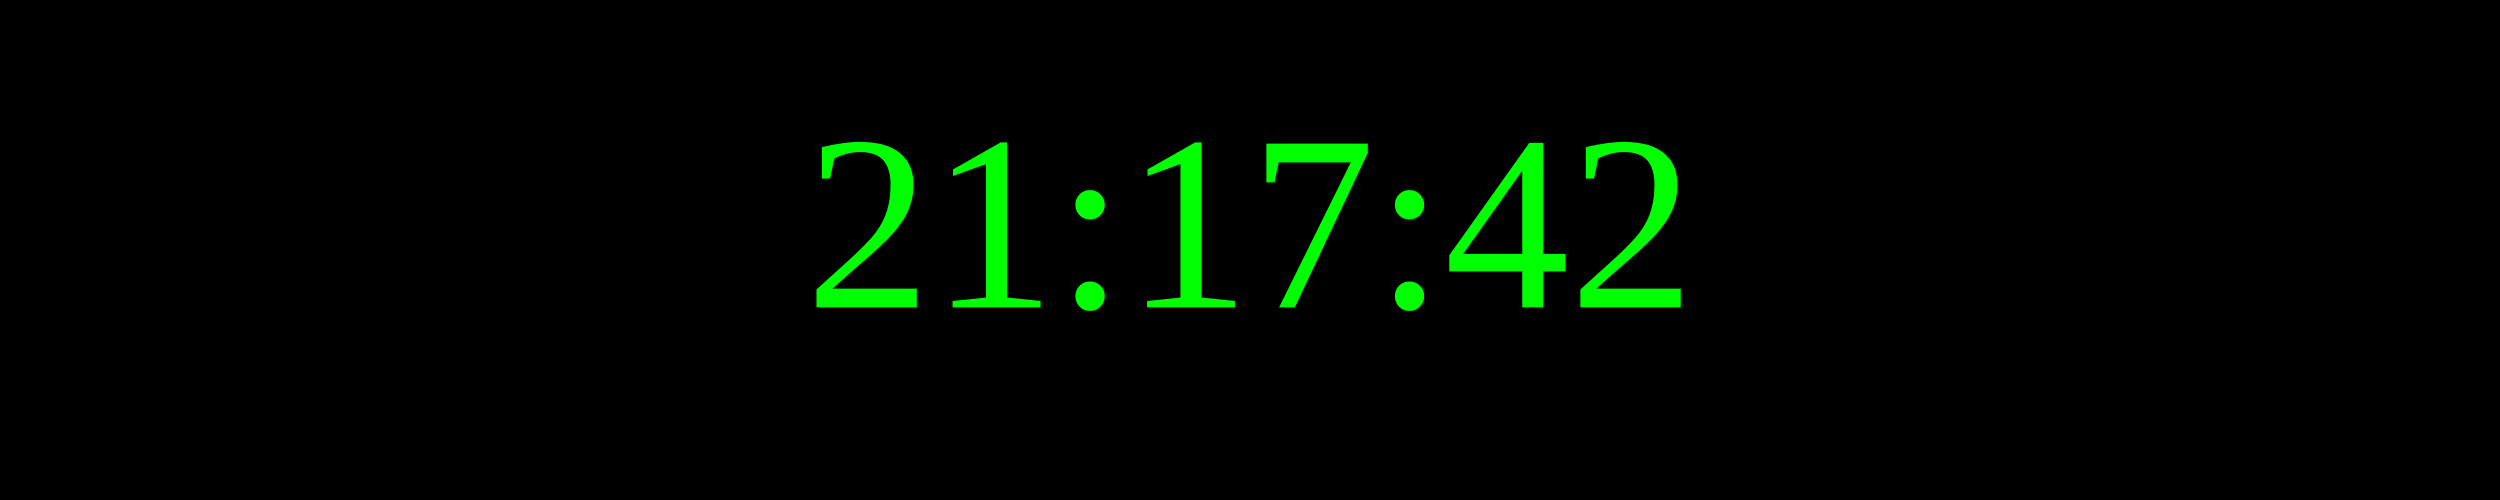
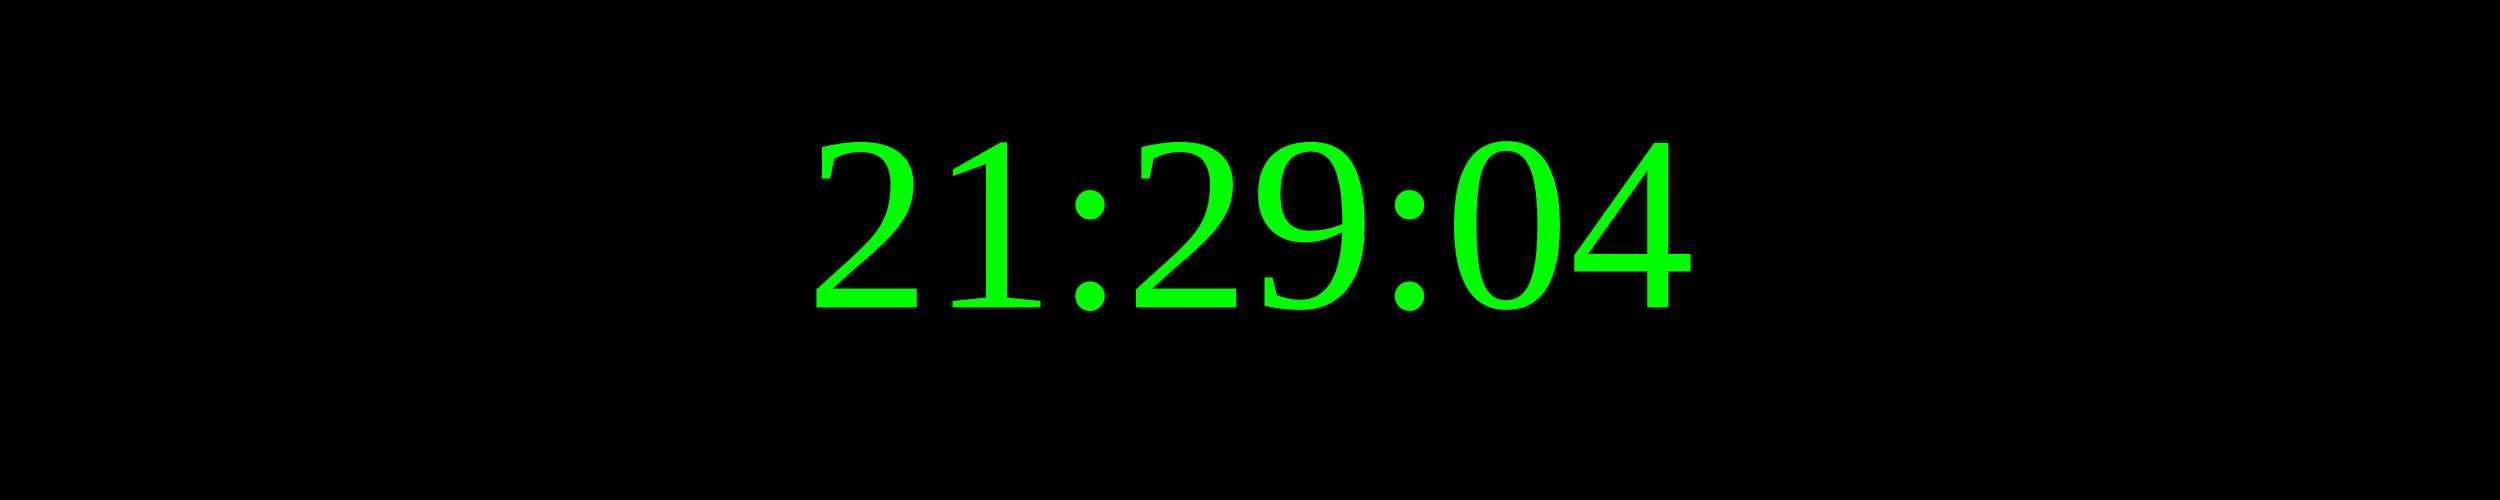
<svg xmlns="http://www.w3.org/2000/svg" width="250" height="50">
  <rect width="100%" height="100%" fill="black" />
  <text x="50%" y="50%" font-size="25" fill="lime" text-anchor="middle" dominant-baseline="middle">
- 21:17:42
+ 21:29:04
</text>
</svg>
